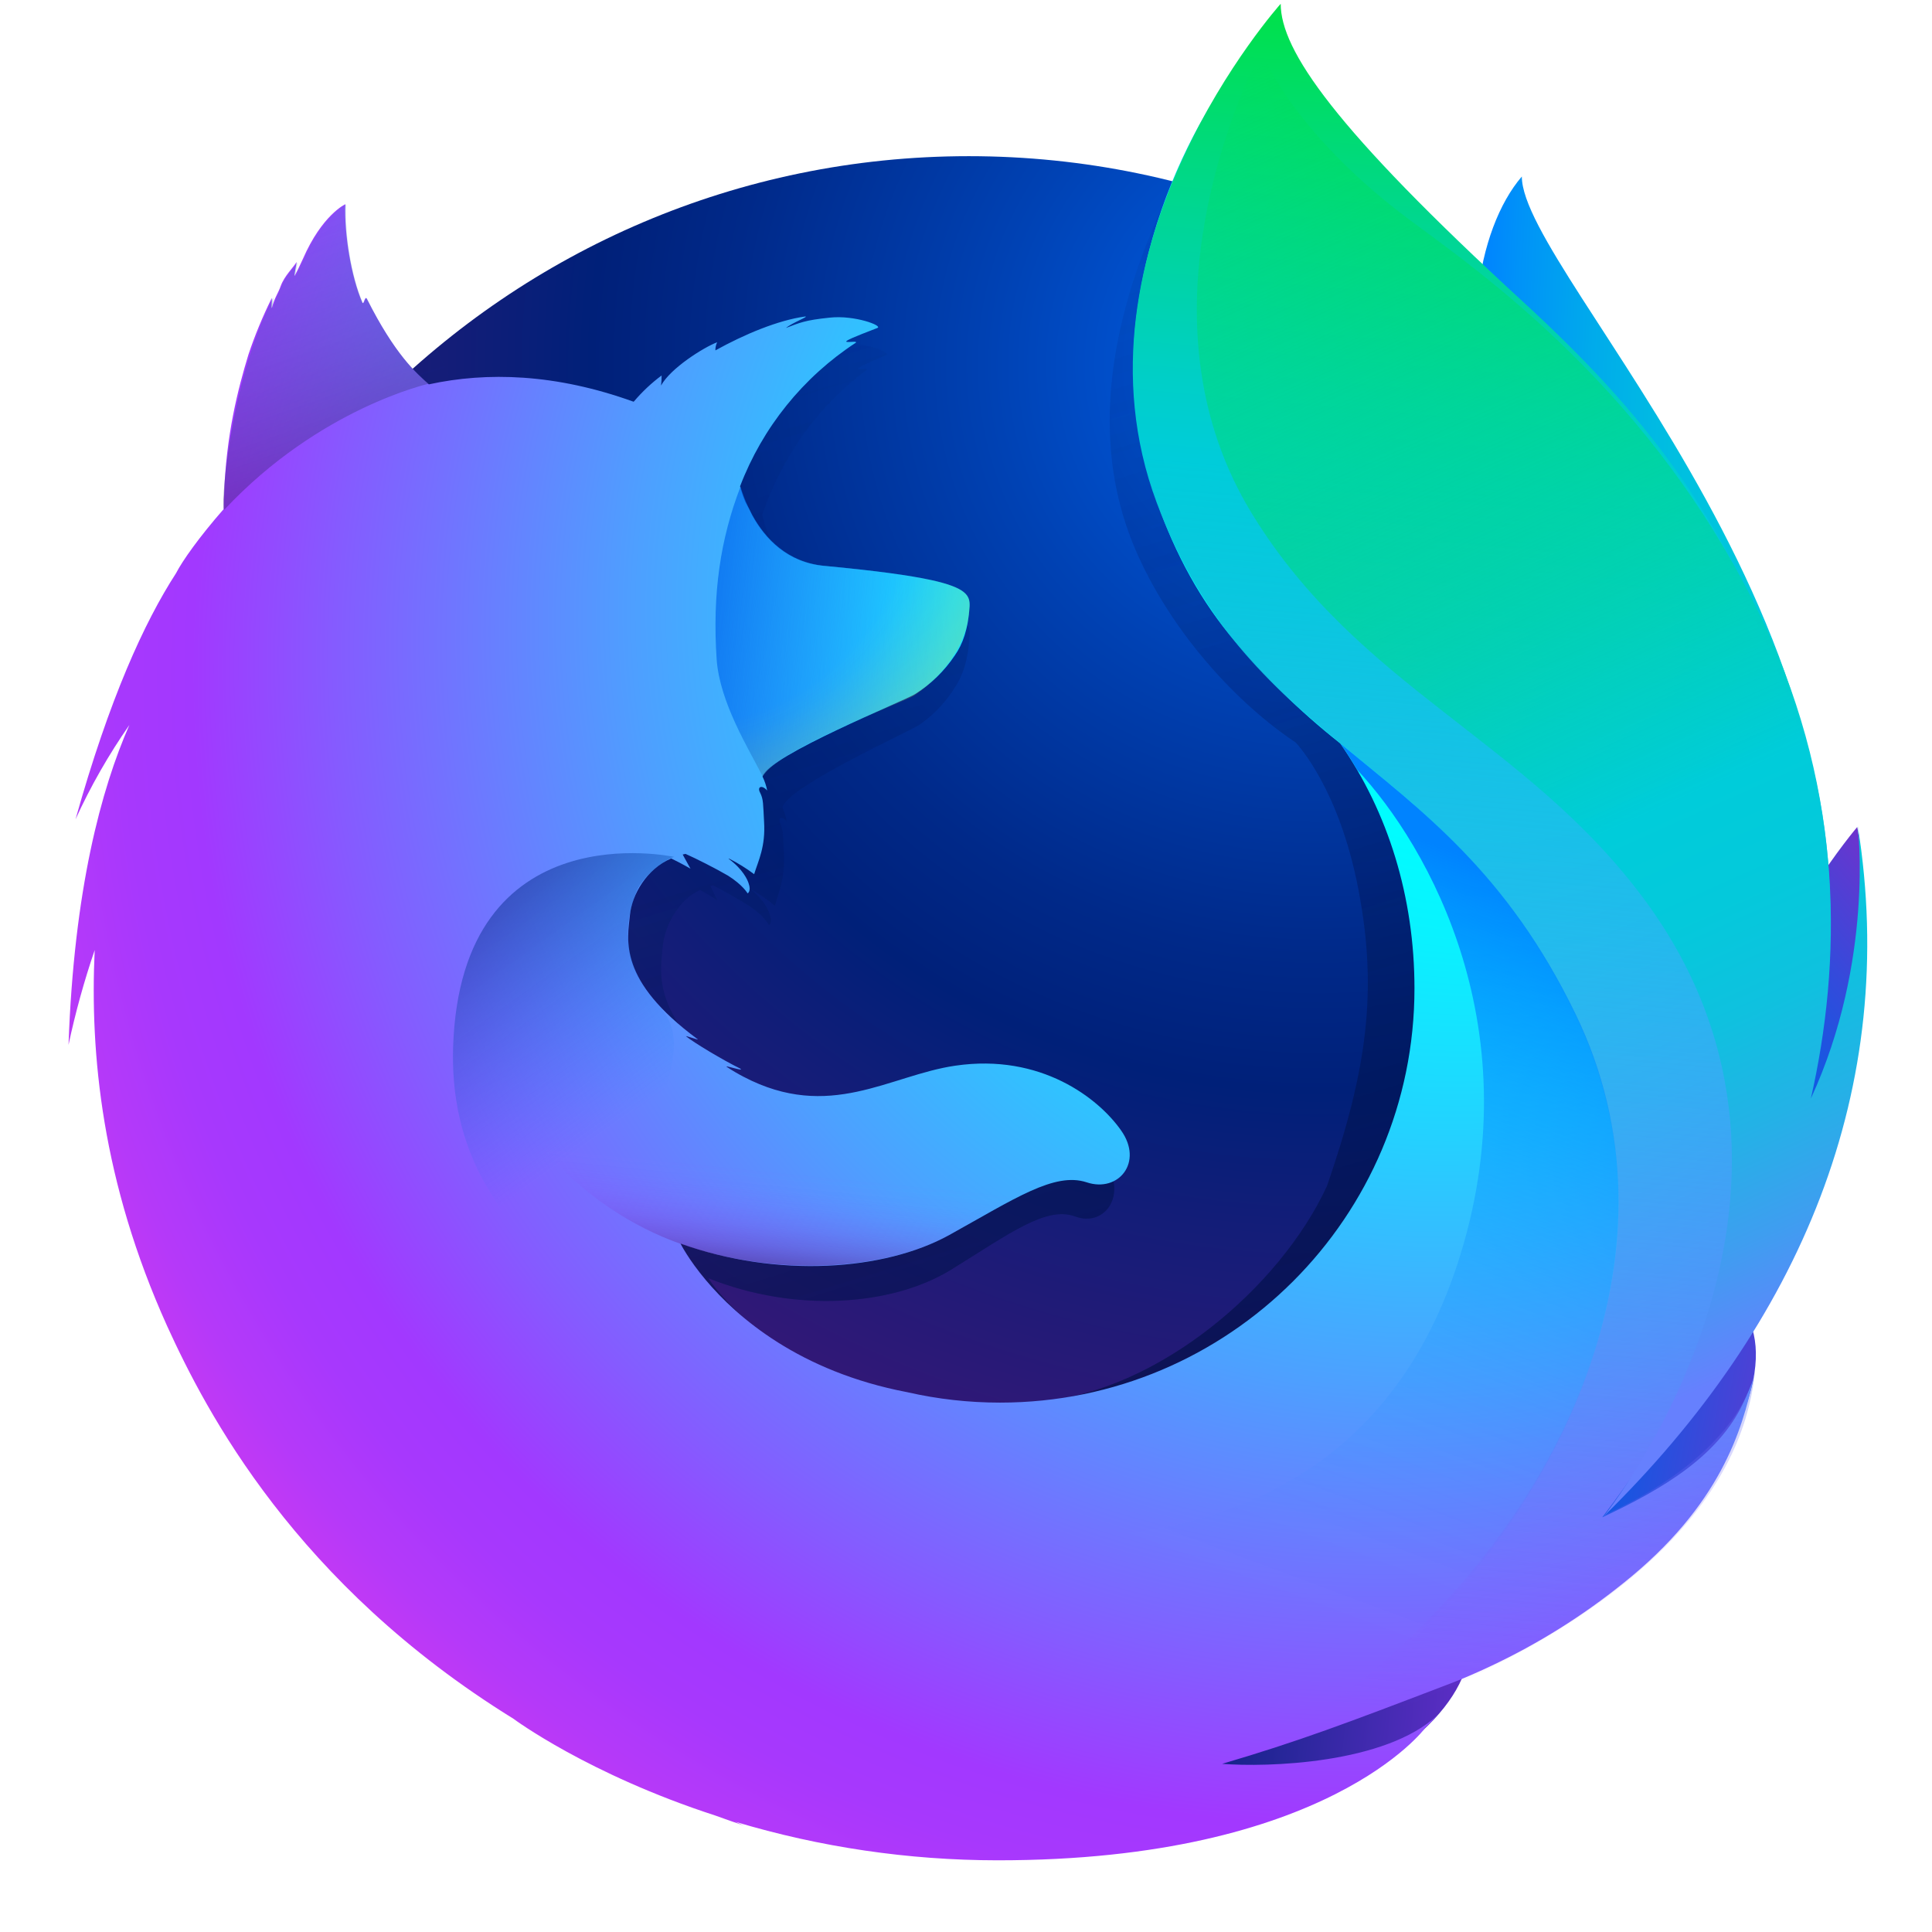
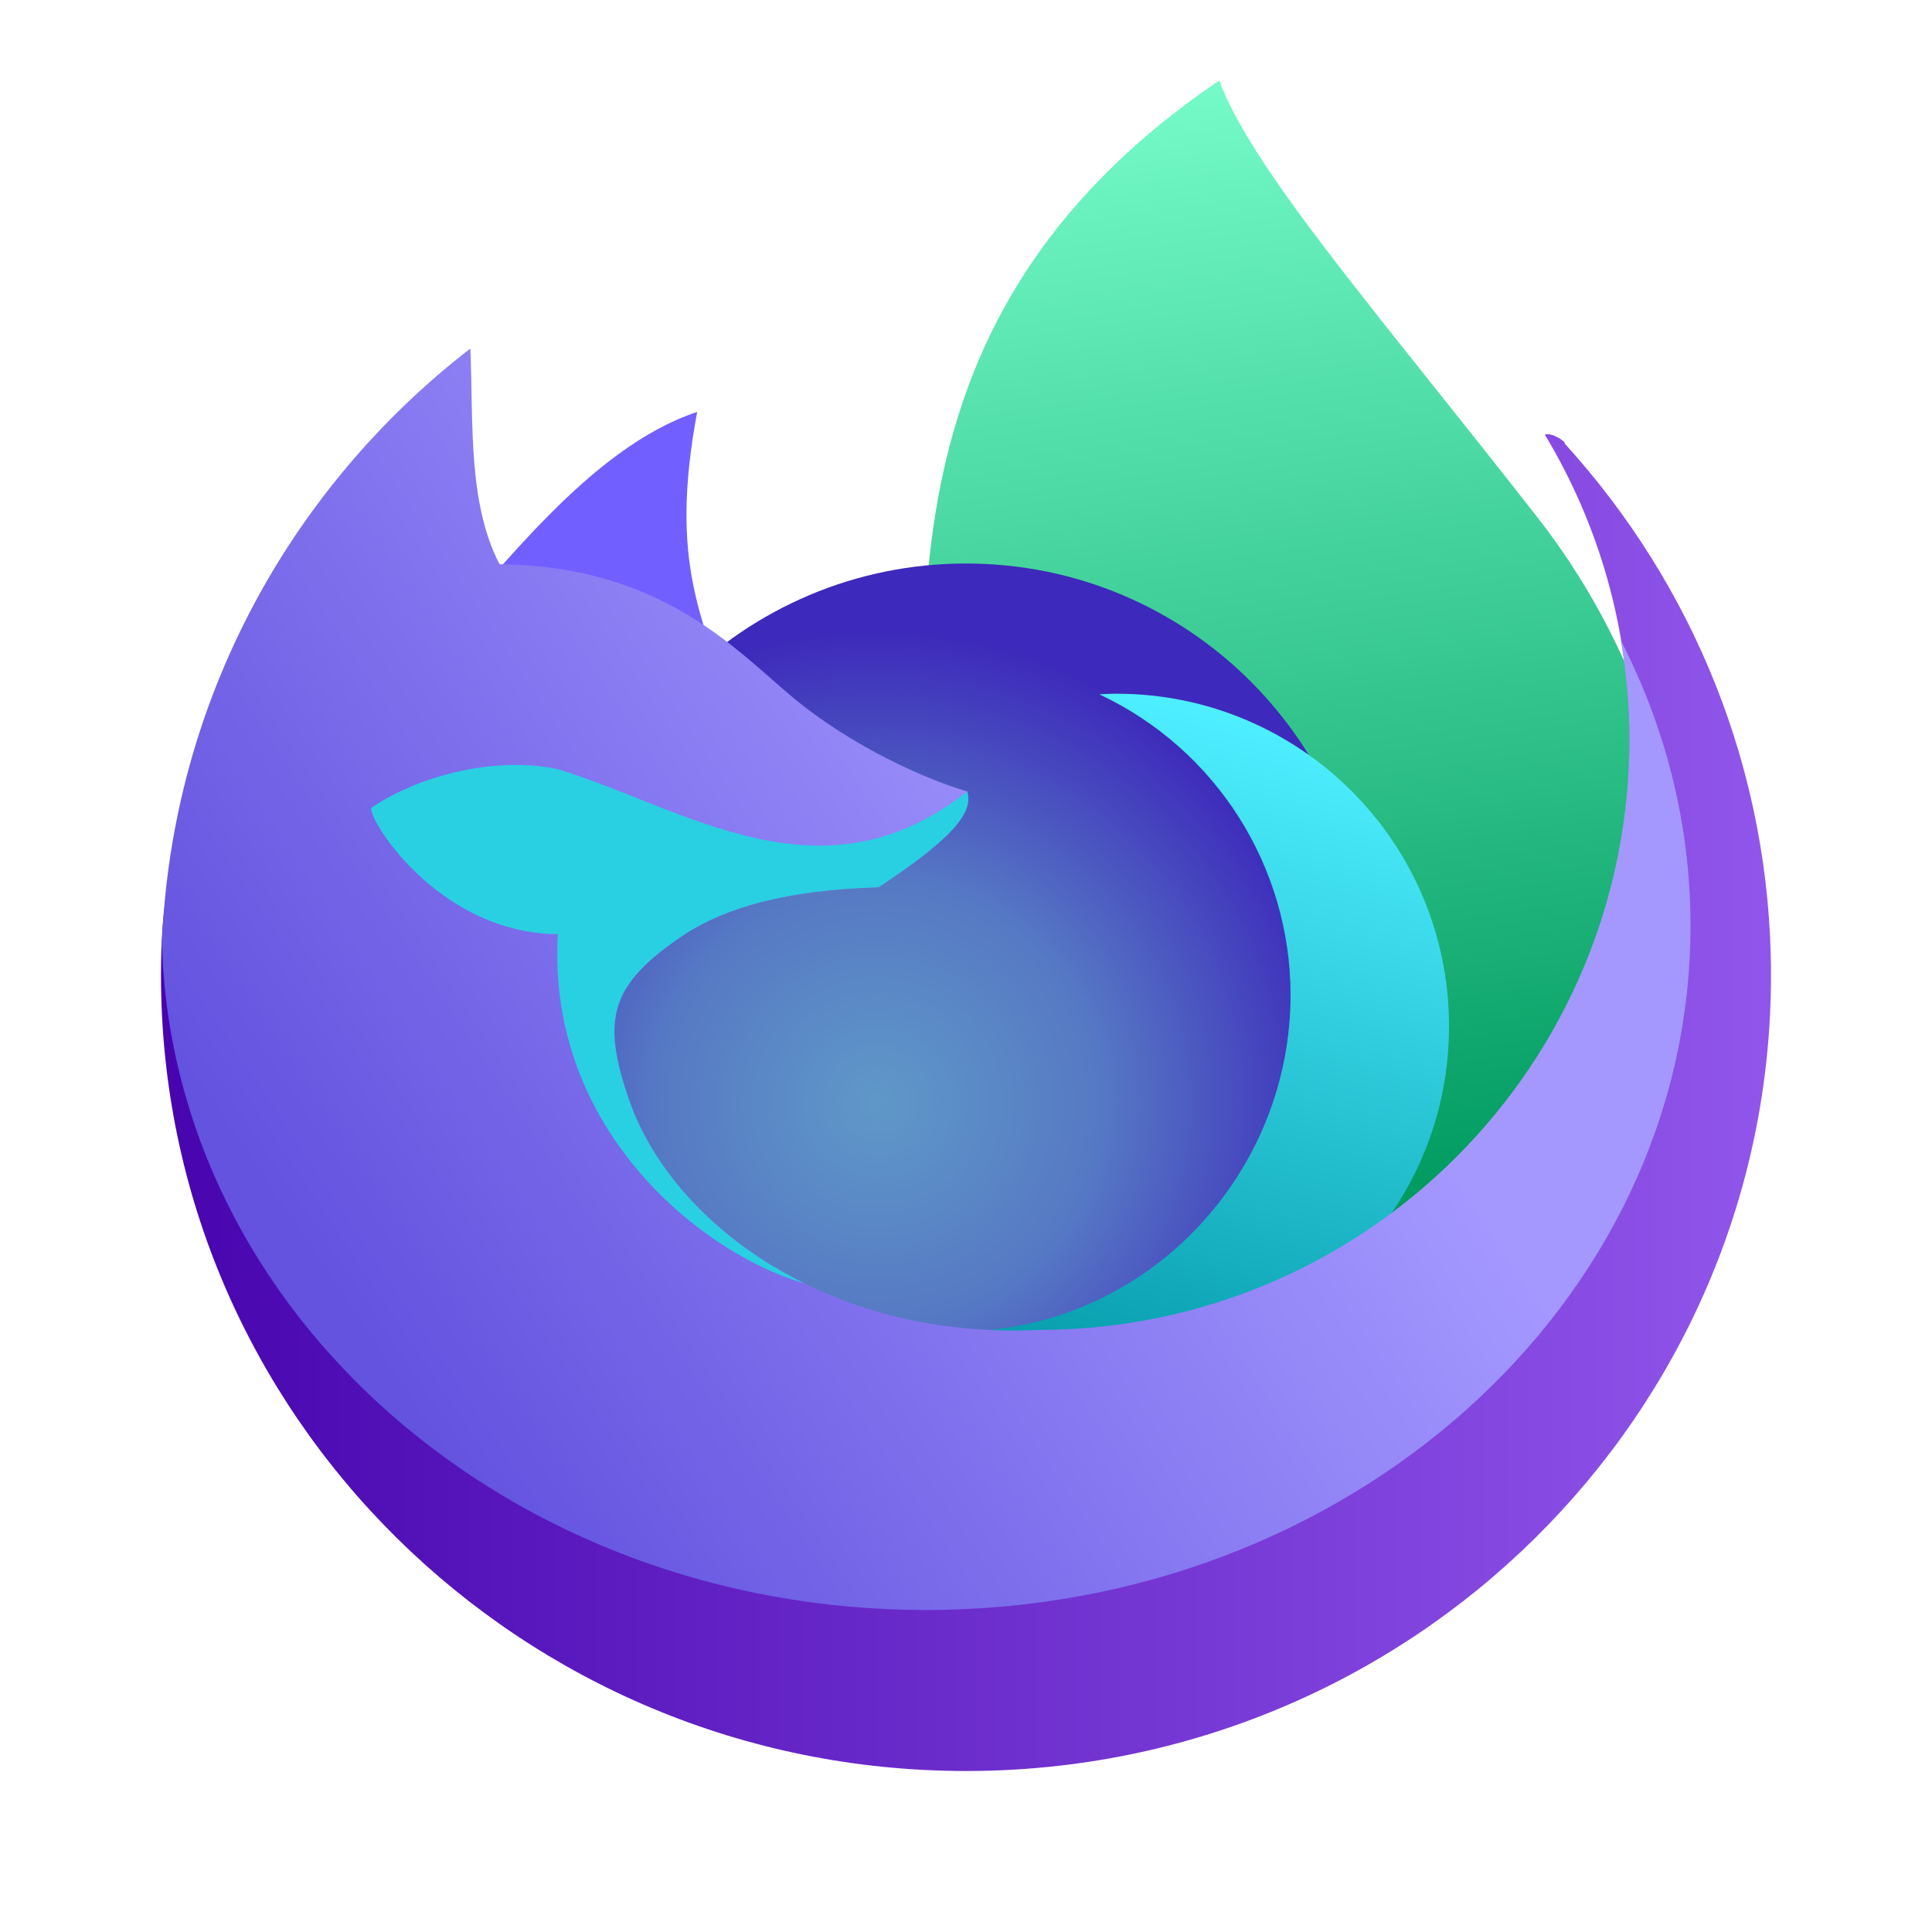
- <svg xmlns="http://www.w3.org/2000/svg" xmlns:xlink="http://www.w3.org/1999/xlink" viewBox="0 0 1024 1024">
+ <svg xmlns="http://www.w3.org/2000/svg" style="clip-rule:evenodd;fill-rule:evenodd;stroke-linejoin:round;stroke-miterlimit:2" version="1.1" viewBox="0 0 48 48">
+   <path d="m30.289 2c0.844 2.246 3.895 5.714 7.919 10.868 3.408 4.365 3.799 9.235 5.059 13.613l-9.47 8.151-10.697-10.981c-0.048-7.3-1.8-15.541 7.189-21.651z" style="fill-rule:nonzero;fill:url(#_Linear1)" />
+   <path d="m10.956 15.714c1.39-1.379 3.658-4.589 6.365-5.479-0.727 3.877 0.216 5.109 0.685 7.09l-4.351-1.128-2.699-0.483z" style="fill-rule:nonzero;fill:#715fff" />
+   <circle cx="24" cy="24" r="10" style="fill:url(#_Radial2)" />
+   <path d="m27.739 17.235c-0.142 1e-3 -0.285 6e-3 -0.427 0.015 2.897 1.359 4.748 4.269 4.752 7.468-2e-3 4.396-3.446 8.121-7.836 8.348 1.098 0.519 2.296 0.69 3.511 0.693 4.563 0 8.262-3.699 8.262-8.262s-3.699-8.262-8.262-8.262z" style="fill-rule:nonzero;fill:url(#_Linear3)" />
+   <path id="ellipse841" d="m11.384 16.907c-4.679 3.618-7.384 1.001-7.384 7.327 0 10.916 8.954 19.766 20 19.766s20-8.85 20-19.766c0-5.083-1.941-9.717-5.13-13.219 0.071-3e-3 -0.298-0.287-0.489-0.216 1.333 2.21 2.101 4.8 2.101 7.569 0 8.103-4.507 16.131-12.611 16.131-5.205 0.253-12.138-3.074-13.205-6.188-0.689-2.009-0.515-4.265 1.358-5.514 1.018-0.646 2.501-1.284 4.848-1.359 2.144-1.41 1.101-1.249 0.998-1.676-0.666-0.182-1.849-0.434-3.481-1.718-1.445-1.138-2.117-1.57-6.33-1.609-0.796-1.533-0.597 2.292-0.675 0.472z" style="fill-rule:nonzero;fill:url(#_Linear4)" />
+   <path d="m11.686 8.658c-4.479 3.463-7.418 8.774-7.663 14.77 0.257 9.189 8.645 16.572 18.977 16.572 10.493 0 19-7.611 19-17 0-2.53-0.622-4.93-1.73-7.088 0.134 0.799 0.212 1.618 0.212 2.455 0 8.104-6.57 14.674-14.673 14.674-5.205 0.253-9.121-2.623-10.188-5.736-0.688-2.009-0.463-2.857 1.41-4.106 1.018-0.646 2.45-1.083 4.797-1.158 2.144-1.41 2.308-1.952 2.205-2.379-0.666-0.182-2.502-0.887-4.135-2.172-1.445-1.138-3.273-3.431-7.486-3.47-0.796-1.533-0.648-3.542-0.726-5.362z" style="fill-rule:nonzero;fill:url(#_Linear5)" />
+   <path d="m12.936 19.006c-1.361-0.03-2.793 0.437-3.703 1.058-0.163 0.163 1.584 3.114 4.626 3.146-0.281 4.907 3.641 7.958 6.107 8.668l1e-3 -2e-3c-1e-3 0-1e-3 -1e-3 -2e-3 -1e-3 -0.199-0.098-0.392-0.202-0.58-0.31-0.017-0.011-0.035-0.021-0.052-0.031-0.105-0.061-0.208-0.124-0.31-0.189-0.02-0.012-0.04-0.025-0.059-0.037-0.102-0.066-0.202-0.133-0.3-0.201-0.015-0.01-0.031-0.021-0.046-0.032-0.056-0.039-0.112-0.079-0.167-0.119-0.107-0.08-0.212-0.161-0.315-0.243-0.025-0.02-0.049-0.04-0.073-0.059-0.073-0.06-0.144-0.12-0.215-0.181-0.034-0.03-0.068-0.06-0.101-0.09-0.049-0.044-0.097-0.088-0.145-0.132-0.045-0.043-0.091-0.086-0.135-0.13-0.037-0.036-0.074-0.072-0.11-0.108-0.052-0.053-0.103-0.107-0.154-0.16l-3e-3 -3e-3c-0.031-0.034-0.061-0.067-0.092-0.101-0.042-0.047-0.085-0.094-0.126-0.142-0.033-0.038-0.065-0.076-0.097-0.114-0.042-0.05-0.084-0.101-0.124-0.153-0.023-0.028-0.046-0.057-0.069-0.086-0.051-0.066-0.1-0.133-0.149-0.2-0.019-0.027-0.038-0.053-0.057-0.08-0.05-0.072-0.099-0.143-0.146-0.216-0.013-0.02-0.026-0.04-0.038-0.059-0.047-0.074-0.093-0.147-0.137-0.222-9e-3 -0.015-0.018-0.031-0.027-0.047-0.044-0.076-0.086-0.153-0.127-0.23-7e-3 -0.014-0.015-0.028-0.023-0.043-0.042-0.081-0.082-0.164-0.121-0.246-8e-3 -0.017-0.016-0.035-0.023-0.052-0.038-0.082-0.074-0.165-0.108-0.248-5e-3 -0.014-0.01-0.027-0.015-0.04-0.035-0.089-0.069-0.177-0.099-0.266-0.689-2.009-0.465-2.857 1.408-4.106 1.018-0.646 2.451-1.082 4.798-1.157 2.144-1.41 2.308-1.954 2.205-2.381-3.616 2.866-6.994 0.423-10.174-0.551-0.299-0.064-0.609-0.097-0.923-0.104z" style="fill-rule:nonzero;fill:#29d0e2" />
  <defs>
-     <linearGradient id="linear-gradient" x1="-14694.371" x2="-14431.129" y1="-8233.561" y2="-8233.561" gradientTransform="matrix(.762 .034 -.05 1.12 11560.893 10069.103)" gradientUnits="userSpaceOnUse">
-       <stop stop-color="#0083ff" offset="0" />
-       <stop stop-color="#0092f8" offset=".098" />
-       <stop stop-color="#00abeb" offset=".306" />
-       <stop stop-color="#00bee1" offset=".521" />
-       <stop stop-color="#00c8dc" offset=".747" />
-       <stop stop-color="#00ccda" offset=".999" />
+     <linearGradient id="_Linear1" x2="1" gradientTransform="matrix(-4.49418,-29.4339,29.4339,-4.49418,34.6088,30.089)" gradientUnits="userSpaceOnUse">
+       <stop style="stop-color:#009a5f" offset="0" />
+       <stop style="stop-color:#7affcc" offset="1" />
    </linearGradient>
-     <radialGradient id="radial-gradient" cx="-7529.533" cy="-7923.085" r="791.229" gradientTransform="translate(9921.963 9899.103) scale(1.225)" gradientUnits="userSpaceOnUse">
-       <stop stop-color="#005fe7" offset=".025" />
-       <stop stop-color="#0042b4" offset=".177" />
-       <stop stop-color="#002989" offset=".323" />
-       <stop stop-color="#002079" offset=".397" />
-       <stop stop-color="#131d78" offset=".473" />
-       <stop stop-color="#3b1676" offset=".658" />
-       <stop stop-color="#4a1475" offset=".753" />
+     <radialGradient id="_Radial2" cx="0" cy="0" r="1" gradientTransform="matrix(9.85707,-6.38412,6.38412,9.85707,21.8084,27.3939)" gradientUnits="userSpaceOnUse">
+       <stop style="stop-color:#5f98c8" offset="0" />
+       <stop style="stop-color:#5679c4" offset=".47" />
+       <stop style="stop-color:#3d29bb" offset="1" />
    </radialGradient>
-     <linearGradient id="linear-gradient-2" x1="575.987" x2="384.549" y1="731.188" y2="104.96" gradientTransform="translate(1)" gradientUnits="userSpaceOnUse">
-       <stop stop-color="#000f43" stop-opacity=".4" offset="0" />
-       <stop stop-color="#001962" stop-opacity=".173" offset=".485" />
-       <stop stop-color="#002079" stop-opacity="0" offset="1" />
+     <linearGradient id="_Linear3" x2="1" gradientTransform="matrix(4.3766,-16.9579,16.9579,4.3766,27.8418,35.274)" gradientUnits="userSpaceOnUse">
+       <stop style="stop-color:#0399a9" offset="0" />
+       <stop style="stop-color:#4deeff" offset="1" />
    </linearGradient>
-     <linearGradient id="linear-gradient-3" x1="576.987" x2="385.549" y1="731.188" y2="104.96" xlink:href="#linear-gradient-2" />
-     <linearGradient id="linear-gradient-4" x1="-8290.061" x2="-8405.305" y1="-6383.717" y2="-6392.613" gradientTransform="matrix(1.219 .123 -.123 1.219 10296.265 9597.23)" gradientUnits="userSpaceOnUse">
-       <stop stop-color="#812cc9" offset="0" />
-       <stop stop-color="#005fe7" offset="1" />
+     <linearGradient id="_Linear4" x2="1" gradientTransform="matrix(39.9999,0,0,33.2122,4.00008,27.3939)" gradientUnits="userSpaceOnUse">
+       <stop style="stop-color:#4704ae" offset="0" />
+       <stop style="stop-color:#9156eb" offset="1" />
    </linearGradient>
-     <linearGradient id="linear-gradient-5" x1="-8375.033" x2="-8267.083" y1="-6548.775" y2="-6660.898" gradientTransform="matrix(1.219 .123 -.123 1.219 10296.265 9597.23)" gradientUnits="userSpaceOnUse">
-       <stop stop-color="#005fe7" offset=".049" />
-       <stop stop-color="#065de6" offset=".177" />
-       <stop stop-color="#1856e1" offset=".353" />
-       <stop stop-color="#354adb" offset=".557" />
-       <stop stop-color="#5d3ad1" offset=".78" />
-       <stop stop-color="#812cc9" offset=".951" />
-     </linearGradient>
-     <linearGradient id="linear-gradient-6" x1="-8575.321" x2="-8344.433" y1="-6281.033" y2="-6280.491" gradientTransform="matrix(1.219 .123 -.123 1.219 10296.265 9597.23)" gradientUnits="userSpaceOnUse">
-       <stop stop-color="#002079" offset="0" />
-       <stop stop-color="#a238ff" offset=".995" />
-     </linearGradient>
-     <radialGradient id="radial-gradient-2" cx="680.431" cy="386.174" r="793.95" fx="821.363" fy="257.029" gradientUnits="userSpaceOnUse">
-       <stop stop-color="#00fdff" offset=".203" />
-       <stop stop-color="#0af1ff" offset=".264" />
-       <stop stop-color="#23d2ff" offset=".372" />
-       <stop stop-color="#4da0ff" offset=".517" />
-       <stop stop-color="#855bff" offset=".689" />
-       <stop stop-color="#a238ff" offset=".77" />
-       <stop stop-color="#a738fd" offset=".809" />
-       <stop stop-color="#b539f9" offset=".855" />
-       <stop stop-color="#cd39f1" offset=".905" />
-       <stop stop-color="#ee3ae6" offset=".956" />
-       <stop stop-color="#ff3be0" offset=".979" />
-     </radialGradient>
-     <linearGradient id="linear-gradient-7" x1="-7424.608" x2="-7496.699" y1="-8151.933" y2="-7341.604" gradientTransform="translate(9921.963 9899.103) scale(1.225)" gradientUnits="userSpaceOnUse">
-       <stop stop-color="#00ec00" offset="0" />
-       <stop stop-color="#00e244" offset=".096" />
-       <stop stop-color="#00d694" offset=".219" />
-       <stop stop-color="#00cfc7" offset=".306" />
-       <stop stop-color="#00ccda" offset=".348" />
-       <stop stop-color="#0bc2dd" stop-opacity=".923" offset=".422" />
-       <stop stop-color="#29a7e4" stop-opacity=".723" offset=".567" />
-       <stop stop-color="#597df0" stop-opacity=".401" offset=".77" />
-       <stop stop-color="#9448ff" stop-opacity="0" offset="1" />
-     </linearGradient>
-     <linearGradient id="linear-gradient-8" x1="-8848.495" x2="-8712.027" y1="-6716.143" y2="-6716.143" gradientTransform="matrix(1.219 .123 -.123 1.219 10296.265 9597.23)" gradientUnits="userSpaceOnUse">
-       <stop stop-color="#005fe7" offset="0" />
-       <stop stop-color="#0071f3" stop-opacity=".508" offset=".464" />
-       <stop stop-color="#007efc" stop-opacity=".143" offset=".833" />
-       <stop stop-color="#0083ff" stop-opacity="0" offset="1" />
-     </linearGradient>
-     <radialGradient id="radial-gradient-3" cx="-8836.504" cy="-6769.718" r="165.973" gradientTransform="matrix(1.219 .123 -.123 1.219 10296.265 9597.23)" gradientUnits="userSpaceOnUse">
-       <stop stop-color="#ffe302" stop-opacity="0" offset=".625" />
-       <stop stop-color="#ffe302" stop-opacity=".051" offset=".67" />
-       <stop stop-color="#ffe302" stop-opacity=".185" offset=".751" />
-       <stop stop-color="#ffe302" stop-opacity=".403" offset=".862" />
-       <stop stop-color="#ffe302" stop-opacity=".7" offset=".995" />
-     </radialGradient>
-     <linearGradient id="linear-gradient-9" x1="271.573" x2="153.751" y1="-1032.953" y2="-1284.791" gradientTransform="matrix(.995 .1 -.1 .995 -173.696 1313.941)" gradientUnits="userSpaceOnUse">
-       <stop stop-color="#4a1475" stop-opacity=".5" offset=".187" />
-       <stop stop-color="#2277ac" stop-opacity=".23" offset=".617" />
-       <stop stop-color="#00ccda" stop-opacity="0" offset=".944" />
-     </linearGradient>
-     <linearGradient id="linear-gradient-10" x1="23.351" x2="117.458" y1="718.695" y2="825.582" gradientTransform="matrix(.995 .1 -.1 .995 305.439 -246.471)" gradientUnits="userSpaceOnUse">
-       <stop stop-color="#002079" stop-opacity=".5" offset=".005" />
-       <stop stop-color="#0083ff" stop-opacity="0" offset="1" />
-     </linearGradient>
-     <linearGradient id="linear-gradient-11" x1="201.417" x2="201.465" y1="902.047" y2="848.624" gradientTransform="matrix(.995 .1 -.1 .995 305.439 -246.471)" gradientUnits="userSpaceOnUse">
-       <stop stop-color="#4a1475" stop-opacity=".9" offset=".005" />
-       <stop stop-color="#6720a2" stop-opacity=".603" offset=".184" />
-       <stop stop-color="#812acb" stop-opacity=".341" offset=".382" />
-       <stop stop-color="#9332e8" stop-opacity=".152" offset=".575" />
-       <stop stop-color="#9e36f9" stop-opacity=".039" offset=".759" />
-       <stop stop-color="#a238ff" stop-opacity="0" offset=".926" />
-     </linearGradient>
-     <linearGradient id="linear-gradient-12" x1="656.848" x2="962.504" y1="38.12" y2="721.615" gradientUnits="userSpaceOnUse">
-       <stop stop-color="#00ec00" stop-opacity="0" offset="0" />
-       <stop stop-color="#00dc6d" stop-opacity=".499" offset=".28" />
-       <stop stop-color="#00d1bb" stop-opacity=".859" offset=".499" />
-       <stop stop-color="#00ccda" offset=".598" />
-       <stop stop-color="#04c9db" offset=".677" />
-       <stop stop-color="#0fc1df" offset=".753" />
-       <stop stop-color="#23b2e6" offset=".828" />
-       <stop stop-color="#3e9ef0" offset=".902" />
-       <stop stop-color="#6184fc" offset=".975" />
-       <stop stop-color="#6680fe" offset=".985" />
-     </linearGradient>
-     <linearGradient id="linear-gradient-13" x1="717.202" x2="572.416" y1="431.21" y2="819.96" gradientUnits="userSpaceOnUse">
-       <stop stop-color="#0083ff" offset="0" />
-       <stop stop-color="#0083ff" stop-opacity=".923" offset=".036" />
-       <stop stop-color="#0083ff" stop-opacity=".709" offset=".145" />
-       <stop stop-color="#0083ff" stop-opacity=".52" offset=".258" />
-       <stop stop-color="#0083ff" stop-opacity=".36" offset=".372" />
-       <stop stop-color="#0083ff" stop-opacity=".23" offset=".489" />
-       <stop stop-color="#0083ff" stop-opacity=".129" offset=".607" />
-       <stop stop-color="#0083ff" stop-opacity=".057" offset=".73" />
-       <stop stop-color="#0083ff" stop-opacity=".014" offset=".857" />
-       <stop stop-color="#0083ff" stop-opacity="0" offset="1" />
+     <linearGradient id="_Linear5" x2="1" gradientTransform="matrix(20.5265,-13.8913,13.8913,20.5265,11.2132,36.3277)" gradientUnits="userSpaceOnUse">
+       <stop style="stop-color:#6353df" offset="0" />
+       <stop style="stop-color:#a498ff" offset="1" />
    </linearGradient>
  </defs>
-   <path d="M806.6,93.558c-23.947,27.884-35.1,90.639-10.818,154.256s61.5,49.8,84.7,114.673c30.623,85.6,16.369,200.589,16.369,200.589s36.814,106.609,62.468-6.633C1016.1,343.74,806.6,145.937,806.6,93.558Z" style="fill:url(#linear-gradient)" />
-   <path d="M513.238,974.829c245.236,0,443.9-199.739,443.9-446.028S758.475,82.774,513.476,82.774,69.817,282.512,69.817,528.8C69.341,775.328,268.24,974.829,513.238,974.829Z" style="fill:url(#radial-gradient)" data-name="&lt;Path&gt;" />
-   <path d="M846.993,805.636a246.888,246.888,0,0,1-30.123,18.183,704,704,0,0,0,38.3-62.961c9.46-10.47,18.126-20.648,25.188-31.653,3.437-5.407,7.313-12.079,11.416-19.819,24.921-44.9,52.4-117.563,53.179-192.2l0-.18c.018-1.837.029-3.675.014-5.515a257.6,257.6,0,0,0-5.712-55.748c.2,1.431.376,2.861.556,4.291-.221-1.1-.407-2.212-.644-3.314.366,2.034.66,4,.976,5.983,5.094,43.217,1.466,85.372-16.682,116.45-.286.454-.58.879-.869,1.323,9.41-47.234,12.558-99.387,2.088-151.6,0,0-4.187-25.383-35.376-102.441-17.952-44.353-49.833-80.716-78-107.207-24.69-30.546-47.114-51.045-59.475-64.06C726,127.971,715.179,107.591,710.735,94.293c-3.853-1.932-53.135-49.807-57.05-51.631C632.174,76.015,564.523,180.337,596.7,277.809c14.584,44.172,51.467,90.017,90.067,115.736,1.695,1.936,22.969,25.042,33.086,77.157,10.453,53.848,4.958,95.862-16.543,157.989-25.286,54.505-90.067,108.388-150.724,113.9-129.672,11.782-177.145-65.107-177.145-65.107,46.336,18.525,97.568,14.65,128.724-4.556,31.4-19.425,50.394-33.827,65.81-28.148,15.2,5.653,27.3-10.756,16.442-27.767a78.5,78.5,0,0,0-79.4-34.573c-31.433,5.109-60.226,30.009-101.412,5.894a85.528,85.528,0,0,1-7.729-5.062c-2.715-1.785,8.826,2.717,6.133.688-8.015-4.354-22.2-13.842-25.88-17.217-.613-.562,6.219,2.179,5.606,1.616-38.51-31.712-33.7-53.134-32.49-66.57.969-10.749,7.964-24.523,19.751-30.11,5.693,3.107,9.24,5.479,9.24,5.479s-2.428-4.961-3.741-7.576c.46-.2.9-.147,1.358-.342,4.664,2.251,14.977,8.1,20.407,11.667,7.072,4.988,9.326,9.436,9.326,9.436s1.862-1.025.485-5.375c-.5-1.784-2.647-7.453-9.652-13.174l.438.049a81.2,81.2,0,0,1,11.867,8.241c1.975-7.181,5.527-14.679,4.746-28.092-.477-9.431-.257-11.873-1.919-15.515-1.488-3.128.834-4.348,3.418-1.1a32.826,32.826,0,0,0-2.208-7.4l.022-.244c3.225-11.236,68.248-40.461,72.981-43.877a67.355,67.355,0,0,0,19.132-20.8c3.617-5.763,6.337-13.848,7-26.112.355-8.844-3.759-14.734-69.507-21.618-17.981-1.771-28.531-14.8-34.526-26.823-1.094-2.59-2.209-4.937-3.325-7.282a58,58,0,0,1-2.558-8.431c10.749-30.873,28.81-56.977,55.367-76.7,1.447-1.318-5.782.338-4.336-.98,1.687-1.538,12.706-5.977,14.787-6.977,2.542-1.2-10.882-6.9-22.732-5.512-12.069,1.36-14.632,2.8-21.073,5.531,2.673-2.661,11.173-6.149,9.18-6.126-13.011,1.995-29.179,9.558-43,18.124A10.731,10.731,0,0,1,393,195.8c-6.441,2.732-22.26,13.788-26.865,23.142a44.329,44.329,0,0,0,.266-5.4,84.483,84.483,0,0,0-13.193,13.819l-.241.219c-37.358-15.05-70.233-16.024-98.053-9.276-6.086-6.112-9.059-1.644-22.907-32.069-.941-1.832.722,1.809,0,0-2.278-5.9,1.389,7.872,0,0-23.284,18.372-53.92,39.193-68.626,53.89-.182.586,17.156-4.9,0,0-6.008,1.716-5.6,5.281-6.513,37.5-.22,2.443-.025,5.179-.223,7.378-11.748,14.968-19.749,27.643-22.775,34.211-15.193,26.18-31.926,66.992-48.146,131.551a334.364,334.364,0,0,1,25.784-50.407c-13.488,34.267-26.527,88.078-29.134,170.945a483.614,483.614,0,0,1,12.533-50.66,473.038,473.038,0,0,0,34.74,201.061c9.329,22.821,24.76,57.455,51.029,95.4,82.533,86.839,198.945,140.9,327.852,140.9C643.109,958.012,763.953,899.133,846.993,805.636Z" style="fill:url(#linear-gradient-2)" />
-   <path d="M846.993,805.636a246.888,246.888,0,0,1-30.123,18.183,704,704,0,0,0,38.3-62.961c9.46-10.47,18.126-20.648,25.188-31.653,3.437-5.407,7.313-12.079,11.416-19.819,24.921-44.9,52.4-117.563,53.179-192.2l0-.18c.018-1.837.029-3.675.014-5.515a257.6,257.6,0,0,0-5.712-55.748c.2,1.431.376,2.861.556,4.291-.221-1.1-.407-2.212-.644-3.314.366,2.034.66,4,.976,5.983,5.094,43.217,1.466,85.372-16.682,116.45-.286.454-.58.879-.869,1.323,9.41-47.234,12.558-99.387,2.088-151.6,0,0-4.187-25.383-35.376-102.441-17.952-44.353-49.833-80.716-78-107.207-24.69-30.546-47.114-51.045-59.475-64.06C726,127.971,715.179,107.591,710.735,94.293c-3.853-1.932-53.135-49.807-57.05-51.631C632.174,76.015,564.523,180.337,596.7,277.809c14.584,44.172,51.467,90.017,90.067,115.736,1.695,1.936,22.969,25.042,33.086,77.157,10.453,53.848,4.958,95.862-16.543,157.989-25.286,54.505-90.067,108.388-150.724,113.9-129.672,11.782-177.145-65.107-177.145-65.107,46.336,18.525,97.568,14.65,128.724-4.556,31.4-19.425,50.394-33.827,65.81-28.148,15.2,5.653,27.3-10.756,16.442-27.767a78.5,78.5,0,0,0-79.4-34.573c-31.433,5.109-60.226,30.009-101.412,5.894a85.528,85.528,0,0,1-7.729-5.062c-2.715-1.785,8.826,2.717,6.133.688-8.015-4.354-22.2-13.842-25.88-17.217-.613-.562,6.219,2.179,5.606,1.616-38.51-31.712-33.7-53.134-32.49-66.57.969-10.749,7.964-24.523,19.751-30.11,5.693,3.107,9.24,5.479,9.24,5.479s-2.428-4.961-3.741-7.576c.46-.2.9-.147,1.358-.342,4.664,2.251,14.977,8.1,20.407,11.667,7.072,4.988,9.326,9.436,9.326,9.436s1.862-1.025.485-5.375c-.5-1.784-2.647-7.453-9.652-13.174l.438.049a81.2,81.2,0,0,1,11.867,8.241c1.975-7.181,5.527-14.679,4.746-28.092-.477-9.431-.257-11.873-1.919-15.515-1.488-3.128.834-4.348,3.418-1.1a32.826,32.826,0,0,0-2.208-7.4l.022-.244c3.225-11.236,68.248-40.461,72.981-43.877a67.355,67.355,0,0,0,19.132-20.8c3.617-5.763,6.337-13.848,7-26.112.355-8.844-3.759-14.734-69.507-21.618-17.981-1.771-28.531-14.8-34.526-26.823-1.094-2.59-2.209-4.937-3.325-7.282a58,58,0,0,1-2.558-8.431c10.749-30.873,28.81-56.977,55.367-76.7,1.447-1.318-5.782.338-4.336-.98,1.687-1.538,12.706-5.977,14.787-6.977,2.542-1.2-10.882-6.9-22.732-5.512-12.069,1.36-14.632,2.8-21.073,5.531,2.673-2.661,11.173-6.149,9.18-6.126-13.011,1.995-29.179,9.558-43,18.124A10.731,10.731,0,0,1,393,195.8c-6.441,2.732-22.26,13.788-26.865,23.142a44.329,44.329,0,0,0,.266-5.4,84.483,84.483,0,0,0-13.193,13.819l-.241.219c-37.358-15.05-70.233-16.024-98.053-9.276-6.086-6.112-9.059-1.644-22.907-32.069-.941-1.832.722,1.809,0,0-2.278-5.9,1.389,7.872,0,0-23.284,18.372-53.92,39.193-68.626,53.89-.182.586,17.156-4.9,0,0-6.008,1.716-5.6,5.281-6.513,37.5-.22,2.443-.025,5.179-.223,7.378-11.748,14.968-19.749,27.643-22.775,34.211-15.193,26.18-31.926,66.992-48.146,131.551a334.364,334.364,0,0,1,25.784-50.407c-13.488,34.267-26.527,88.078-29.134,170.945a483.614,483.614,0,0,1,12.533-50.66,473.038,473.038,0,0,0,34.74,201.061c9.329,22.821,24.76,57.455,51.029,95.4,82.533,86.839,198.945,140.9,327.852,140.9C643.109,958.012,763.953,899.133,846.993,805.636Z" style="fill:url(#linear-gradient-3)" />
-   <path d="m747.417 868.708c162.87-18.86 234.969-186.7 142.381-190-83.633-2.673-219.527 198.9-142.381 190z" style="fill:url(#linear-gradient-4)" />
-   <path d="m901.524 644.424c112.056-65.214 82.839-206.08 82.839-206.08s-43.247 50.239-72.625 130.321c-29.025 79.298-77.583 115.147-10.214 75.759z" style="fill:url(#linear-gradient-5)" />
-   <path d="m545.792 952.062c156.227 49.851 290.5-73.22 207.733-114.32-75.251-37.066-281.883 90.748-207.733 114.32z" style="fill:url(#linear-gradient-6)" />
-   <path d="M674.9,23.42c.347-.379.531-.573.531-.573A1.784,1.784,0,0,0,674.9,23.42Zm238.27,680.814c3.8-5.363,8.94-22.535,13.48-30.211C954.228,629.5,954.423,594,954.423,593.187c16.659-83.219,15.148-117.2,4.9-180.043-8.251-50.6-44.322-123.092-75.57-158-32.2-35.965-9.514-24.247-40.692-50.518-27.327-30.293-53.823-60.291-68.253-72.355C670.533,45.094,672.888,26.577,674.9,23.42c-.339.371-.837.922-1.472,1.643C672.189,20.14,671.318,16,671.318,16s-57,57-69,152c-7.834,62.021,15.383,126.676,49,168a381.367,381.367,0,0,0,59,58l0-.026c25.4,36.477,39.38,81.489,39.38,129.909,0,121.244-98.341,219.531-219.652,219.531A220.455,220.455,0,0,1,480.91,737.9c-57.236-10.908-90.288-39.781-106.772-59.382-9.447-11.234-13.464-19.423-13.464-19.423,51.283,18.371,107.986,14.528,142.468-4.518,34.749-19.265,55.774-33.546,72.837-27.915,16.82,5.606,30.211-10.667,18.2-27.536-11.771-16.845-42.4-40.97-87.878-34.286-34.789,5.067-66.657,29.76-112.24,5.845a96.313,96.313,0,0,1-8.554-5.02c-3.005-1.771,9.768,2.695,6.787.682-8.87-4.318-24.573-13.728-28.643-17.074-.679-.557,6.883,2.161,6.2,1.6-42.621-31.449-37.3-52.693-35.959-66.018,1.073-10.66,8.814-24.32,21.859-29.86,6.3,3.081,10.226,5.433,10.226,5.433s-2.688-4.92-4.141-7.513c.509-.194.994-.145,1.5-.339,5.162,2.232,16.576,8.029,22.586,11.57,7.827,4.947,10.322,9.358,10.322,9.358s2.061-1.016.536-5.33c-.557-1.769-2.929-7.391-10.682-13.065l.485.049a90.851,90.851,0,0,1,13.134,8.173c2.186-7.121,6.118-14.557,5.253-27.859-.528-9.352-.284-11.775-2.124-15.386-1.647-3.1.924-4.312,3.782-1.088a30.038,30.038,0,0,0-2.444-7.343l.025-.242c3.57-11.143,75.535-40.125,80.773-43.513a70.31,70.31,0,0,0,21.175-20.63c4-5.715,7.014-13.733,7.748-25.895.246-5.48-1.441-9.817-20.5-13.965-11.439-2.49-29.136-4.913-56.433-7.474-19.9-1.756-31.577-14.676-38.212-26.6-1.211-2.569-2.445-4.9-3.68-7.222a53.108,53.108,0,0,1-2.831-8.36,158.47,158.47,0,0,1,61.279-76.063c1.6-1.308-6.4.335-4.8-.972,1.868-1.525,14.063-5.927,16.367-6.919,2.813-1.186-12.044-6.84-25.159-5.466-13.357,1.349-16.194,2.776-23.323,5.486,2.959-2.639,12.366-6.1,10.161-6.075-14.4,1.978-32.3,9.479-47.6,17.973a9.676,9.676,0,0,1,.924-4.312c-7.129,2.709-24.637,13.674-29.734,22.95A39.488,39.488,0,0,0,350.67,199a88.678,88.678,0,0,0-14.6,13.7l-.267.218c-41.347-14.925-77.732-15.891-108.522-9.2-6.736-6.061-17.566-15.226-32.892-45.4-1.041-1.817-1.6,3.755-2.4,1.961-5.955-13.813-9.553-36.444-8.962-52.046,0,0-12.318,5.614-22.513,29.06-1.893,4.215-3.107,6.54-4.32,8.865-.558.678,1.265-7.7.974-7.244-1.772,3-6.356,7.192-8.371,12.618-1.384,4.021-3.325,6.273-4.564,11.288l-.291.46c-.1-1.478.367-6.081.027-5.137a236.1,236.1,0,0,0-12.308,29.841c-5.489,18.046-11.879,42.61-12.892,74.565-.244,2.423-.027,5.136-.247,7.317-13,14.844-21.858,27.413-25.207,33.928C76.5,329.762,57.978,370.236,40.025,434.259A319.143,319.143,0,0,1,68.562,384.27C53.634,418.253,39.2,471.618,36.318,553.8a438.522,438.522,0,0,1,13.872-50.24c-2.578,54.8,3.805,122.74,38.449,199.393,20.57,45.087,67.921,136.649,183.62,208.1l-.01.007s39.36,29.3,107.017,51.259c5,1.814,10.065,3.6,15.234,5.333-1.622-.655-3.191-1.344-4.715-2.052a484.883,484.883,0,0,0,138.8,20.4c175.18.149,226.846-70.2,226.846-70.2s-.182.137-.513.377q3.708-3.491,7.143-7.257c-27.639,26.1-90.715,27.832-114.3,25.949,40.223-11.813,66.691-21.806,118.175-41.519q9.032-3.355,18.478-7.645c.681-.3,1.368-.625,2.052-.936,1.249-.582,2.486-1.132,3.747-1.744a349.205,349.205,0,0,0,70.262-43.987c51.7-41.3,62.949-81.557,68.829-108.1-.82,2.544-3.375,8.475-5.17,12.316-13.315,28.482-42.841,45.959-74.908,60.948a688.993,688.993,0,0,0,42.384-62.438C902.085,731.39,905.351,715.148,913.166,704.234Z" style="fill:url(#radial-gradient-2)" />
-   <path d="M850.239,802.982c21.08-23.241,40.01-49.824,54.349-79.968,36.9-77.582,93.952-206.58,49.018-341.306C918.092,275.225,869.333,217,807.424,160.122,706.881,67.756,678.8,26.521,678.8,2c0,0-116.089,129.409-65.742,264.381S766.52,396.405,834.737,537.255C915.011,703,769.788,883.869,649.693,934.493c7.353-1.633,266.97-60.383,280.614-208.882C930,728.342,924.148,769.414,850.239,802.982Z" style="fill:url(#linear-gradient-7)" />
-   <path d="m513.91 321.373c0.393-8.77-4.156-14.66-76.682-21.463-29.839-2.755-41.265-30.334-44.748-41.941-10.61 27.565-14.991 56.49-12.636 91.477 1.61 22.92 17.009 47.521 24.37 61.965 0 0 1.636-2.126 2.391-2.912 13.861-14.431 71.936-36.419 77.392-39.541 6.014-3.799 28.903-20.523 29.913-47.585z" style="fill:url(#linear-gradient-8)" />
-   <path d="m513.91 321.373c0.393-8.77-4.156-14.66-76.682-21.463-29.839-2.755-41.265-30.334-44.748-41.941-10.61 27.565-14.991 56.49-12.636 91.477 1.61 22.92 17.009 47.521 24.37 61.965 0 0 1.636-2.126 2.391-2.912 13.861-14.431 71.936-36.419 77.392-39.541 6.014-3.799 28.903-20.523 29.913-47.585z" style="fill:url(#radial-gradient-3);opacity:.5" />
-   <path d="M194.632,158.471c-1.041-1.818-1.6,3.754-2.4,1.961-5.955-13.813-9.578-36.2-8.72-52.022,0,0-12.318,5.614-22.513,29.06-1.893,4.215-3.107,6.54-4.32,8.865-.558.678,1.265-7.7.974-7.244-1.771,3-6.355,7.192-8.346,12.375-1.651,4.239-3.349,6.515-4.613,11.772-.389,1.429.392-6.323.052-5.379-23.711,45.825-28.237,115.114-25.738,112.184,50.478-53.9,108.325-66.683,108.325-66.683-6.155-4.534-19.528-17.625-32.7-44.889Z" style="fill:url(#linear-gradient-9)" />
-   <path d="M386.162,722.1c-69.724-29.769-148.992-71.755-146-167.138C244.235,429.347,357.3,454.175,357.3,454.175c-4.267,1.039-15.675,9.162-19.718,17.82-4.273,10.827-12.069,35.276,11.551,60.9,37.089,40.192-76.2,95.356,98.663,199.567,4.41,2.4-40.991-1.43-61.639-10.358Z" style="fill:url(#linear-gradient-10)" />
-   <path d="M361.391,659.5c49.442,17.207,107.04,14.189,141.523-4.858,23.085-12.851,52.7-33.434,70.922-28.353-15.777-6.236-27.726-9.15-42.1-9.862-2.448,0-5.382-.052-8.048-.32a136.228,136.228,0,0,0-15.757.863c-8.9.818-18.766,6.433-27.735,5.532-.485-.049,8.7-3.774,7.953-3.605-4.752.991-9.915,1.205-15.37,1.881-3.467.386-6.449.82-9.891.963-102.982,8.733-190.017-55.813-190.017-55.813-7.408,24.95,33.166,74.3,88.521,93.572Z" style="fill:url(#linear-gradient-11);opacity:.5" />
-   <path d="m850.055 803.646c104.164-102.269 156.858-226.585 134.584-366.018 0 0 8.9 71.5-24.848 144.628 16.213-71.393 18.1-160.114-24.975-251.988-57.493-122.632-152.048-187.159-188.147-214.079-54.695-40.789-77.369-82.319-77.777-90.889-16.339 33.477-65.766 148.2-5.31 247 56.64 92.564 145.865 120.039 208.328 204.947 115.074 156.42-21.855 326.399-21.855 326.399z" style="fill:url(#linear-gradient-12)" />
-   <path d="m835.132 537.551c-36.4-75.2-81.837-108-124.814-143.551 5 7 6.232 9.473 9 14 37.827 40.316 93.607 138.656 53.11 262.107-76.228 232.375-381.144 122.95-413.11 92.212 12.932 134.489 238.036 198.845 384.6 111.63 83.4-78.949 150.868-213.161 91.214-336.398z" style="fill:url(#linear-gradient-13)" />
</svg>
